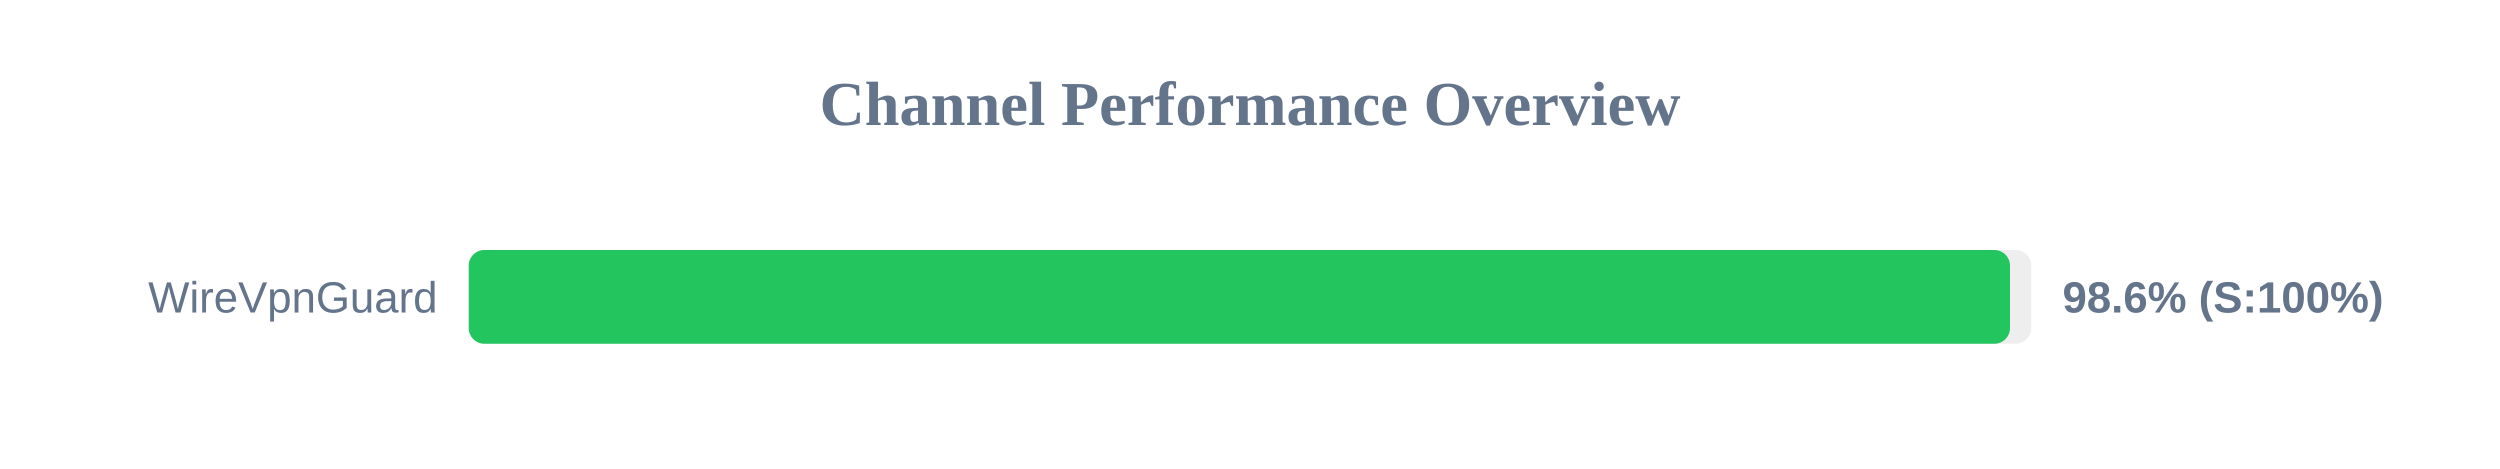
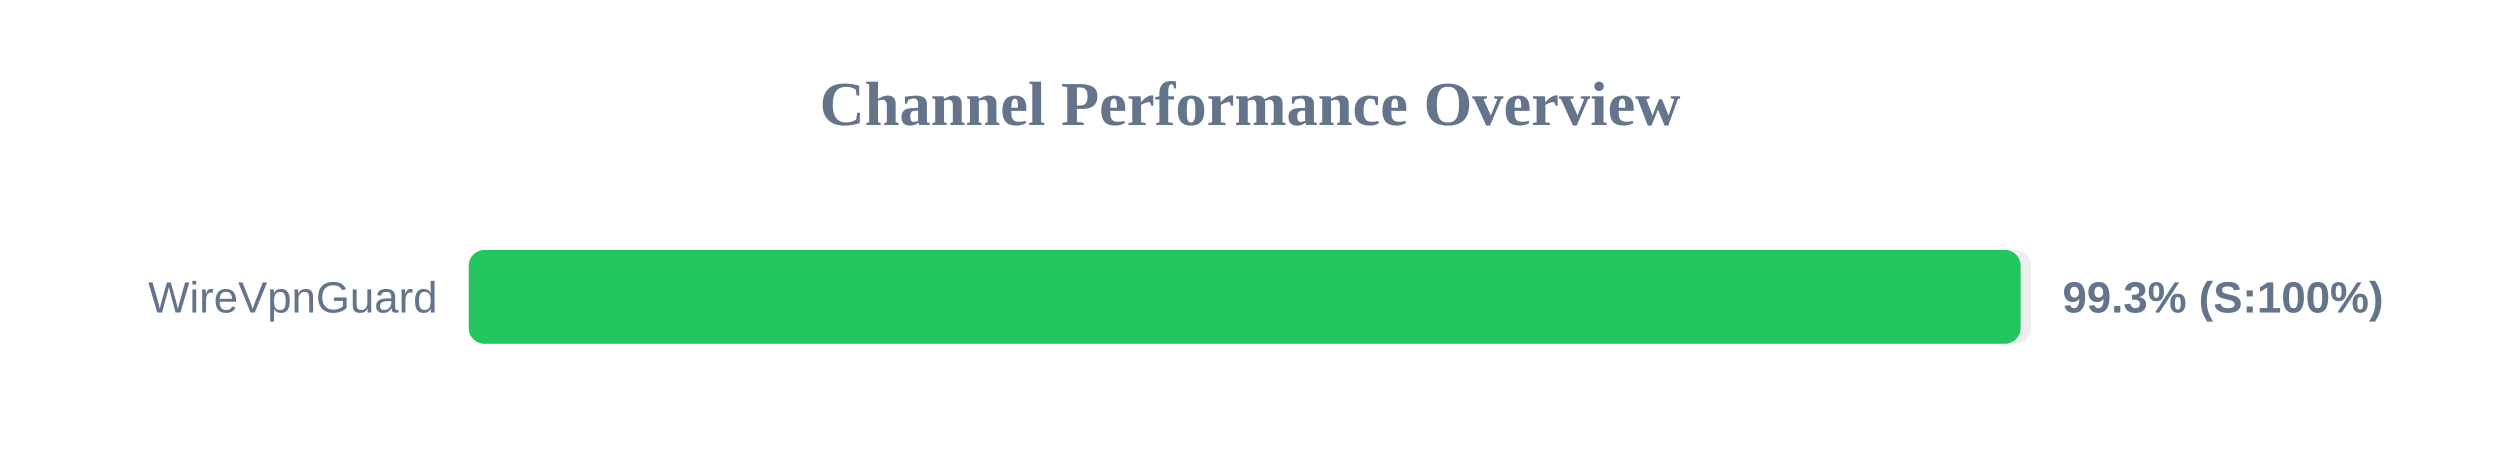
<svg xmlns="http://www.w3.org/2000/svg" width="800" height="150" version="1.1">
  <style>
        .row { font: 14px Arial; fill: #64748b; }
        .score { font: bold 14px Arial; fill: #64748b; }
    </style>
  <text x="400" y="40" text-anchor="middle" font-size="20px" font-weight="bold" fill="#64748b">Channel Performance Overview</text>
  <rect x="150" y="80" width="500" height="30" fill="#eee" rx="5" />
-   <rect x="150" y="80" width="493.2" height="30" fill="#22c55e" rx="5" />
+   <rect x="150" y="80" width="496.6" height="30" fill="#22c55e" rx="5" />
  <text x="140" y="100" text-anchor="end" class="row">WireVpnGuard</text>
-   <text x="660" y="100" text-anchor="start" class="score">98.6% (S:100%)</text>
+   <text x="660" y="100" text-anchor="start" class="score">99.3% (S:100%)</text>
</svg>
